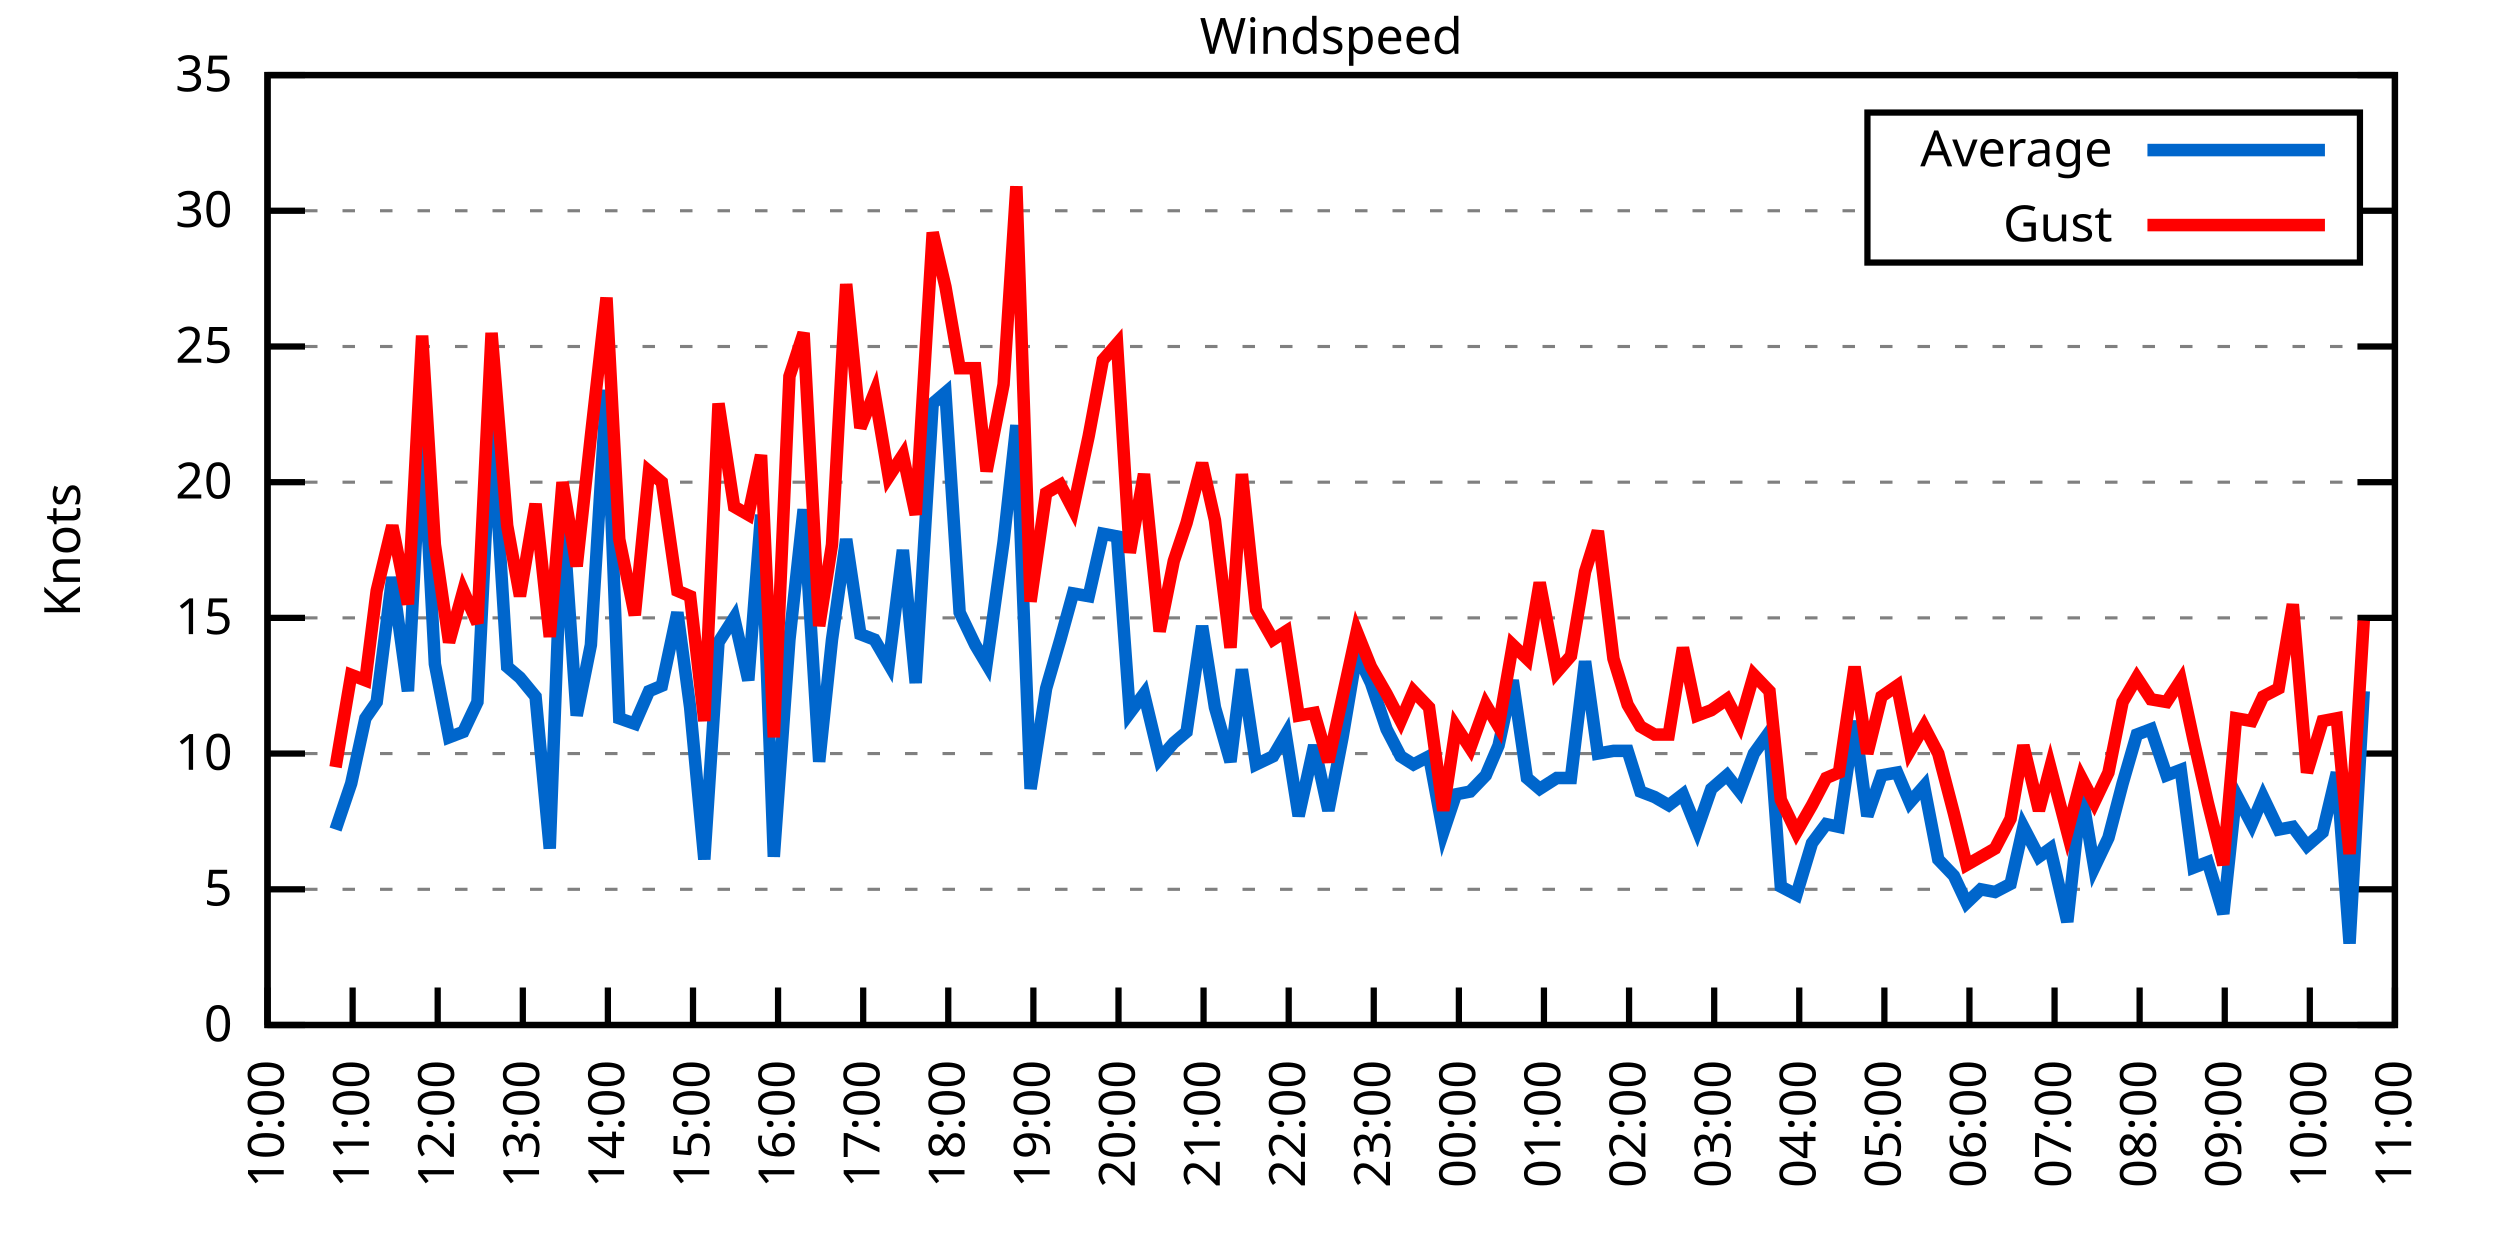
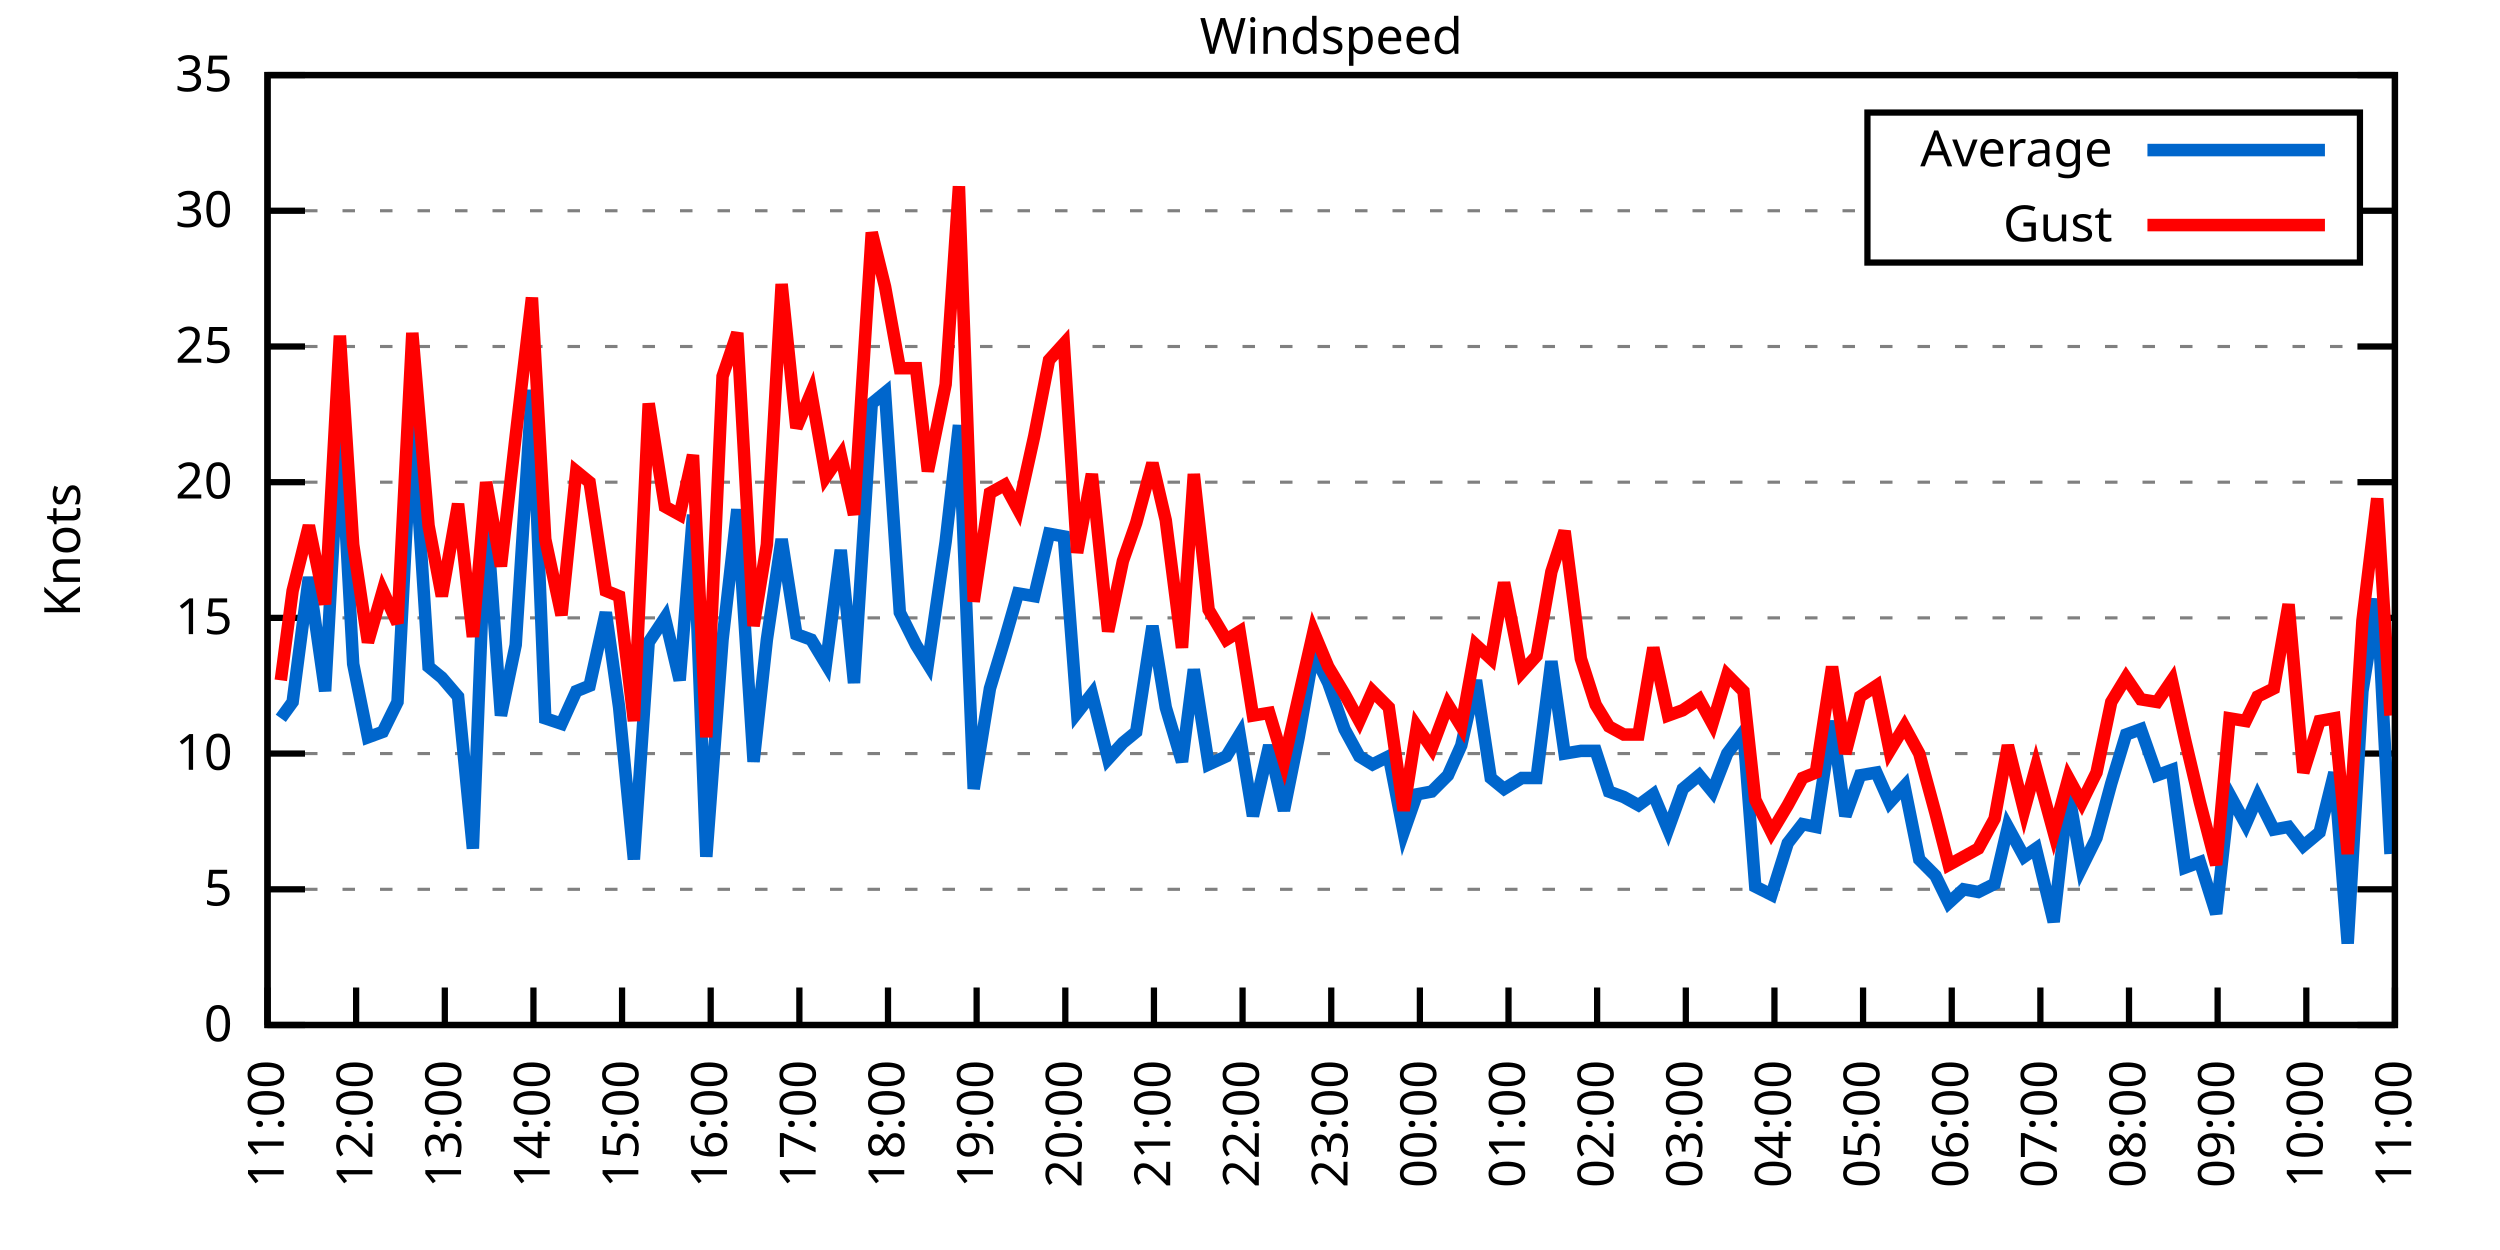
<svg xmlns="http://www.w3.org/2000/svg" xmlns:xlink="http://www.w3.org/1999/xlink" width="400" height="200" viewBox="0 0 400 200">
  <g id="gnuplot_canvas">
    <rect x="0" y="0" width="400" height="200" fill="none" />
    <defs>
      <circle id="gpDot" r="0.5" stroke-width="0.5" stroke="currentColor" />
      <path id="gpPt0" stroke-width="0.333" stroke="currentColor" d="M-1,0 h2 M0,-1 v2" />
      <path id="gpPt1" stroke-width="0.333" stroke="currentColor" d="M-1,-1 L1,1 M1,-1 L-1,1" />
      <path id="gpPt2" stroke-width="0.333" stroke="currentColor" d="M-1,0 L1,0 M0,-1 L0,1 M-1,-1 L1,1 M-1,1 L1,-1" />
      <rect id="gpPt3" stroke-width="0.333" stroke="currentColor" x="-1" y="-1" width="2" height="2" />
      <rect id="gpPt4" stroke-width="0.333" stroke="currentColor" fill="currentColor" x="-1" y="-1" width="2" height="2" />
      <circle id="gpPt5" stroke-width="0.333" stroke="currentColor" cx="0" cy="0" r="1" />
      <use xlink:href="#gpPt5" id="gpPt6" fill="currentColor" stroke="none" />
      <path id="gpPt7" stroke-width="0.333" stroke="currentColor" d="M0,-1.33 L-1.33,0.67 L1.33,0.67 z" />
      <use xlink:href="#gpPt7" id="gpPt8" fill="currentColor" stroke="none" />
      <use xlink:href="#gpPt7" id="gpPt9" stroke="currentColor" transform="rotate(180)" />
      <use xlink:href="#gpPt9" id="gpPt10" fill="currentColor" stroke="none" />
      <use xlink:href="#gpPt3" id="gpPt11" stroke="currentColor" transform="rotate(45)" />
      <use xlink:href="#gpPt11" id="gpPt12" fill="currentColor" stroke="none" />
      <path id="gpPt13" stroke-width="0.333" stroke="currentColor" d="M0,1.330 L1.265,0.411 L0.782,-1.067 L-0.782,-1.076 L-1.265,0.411 z" />
      <use xlink:href="#gpPt13" id="gpPt14" fill="currentColor" stroke="none" />
      <filter id="textbox" filterUnits="objectBoundingBox" x="0" y="0" height="1" width="1">
        <feFlood flood-color="white" flood-opacity="1" result="bgnd" />
        <feComposite in="SourceGraphic" in2="bgnd" operator="atop" />
      </filter>
      <filter id="greybox" filterUnits="objectBoundingBox" x="0" y="0" height="1" width="1">
        <feFlood flood-color="lightgrey" flood-opacity="1" result="grey" />
        <feComposite in="SourceGraphic" in2="grey" operator="atop" />
      </filter>
    </defs>
    <g fill="none" color="white" stroke="currentColor" stroke-width="1.00" stroke-linecap="butt" stroke-linejoin="miter">
</g>
    <g fill="none" color="black" stroke="currentColor" stroke-width="1.00" stroke-linecap="butt" stroke-linejoin="miter">
      <g stroke="none" shape-rendering="crispEdges">
        <polygon fill="rgb(255, 255, 255)" points="42.80,164.00 383.18,164.00 383.18,12.02 42.80,12.02 " />
      </g>
    </g>
    <g fill="none" color="black" stroke="currentColor" stroke-width="1.00" stroke-linecap="butt" stroke-linejoin="miter">
</g>
    <g fill="none" color="black" stroke="black" stroke-width="0.50" stroke-linecap="butt" stroke-linejoin="miter">
</g>
    <g fill="none" color="gray" stroke="currentColor" stroke-width="0.50" stroke-linecap="butt" stroke-linejoin="miter">
      <path stroke="gray" stroke-dasharray="2,4" class="gridline" d="M42.80,164.00 L383.19,164.00  " />
    </g>
    <g fill="none" color="gray" stroke="gray" stroke-width="1.00" stroke-linecap="butt" stroke-linejoin="miter">
</g>
    <g fill="none" color="black" stroke="currentColor" stroke-width="1.00" stroke-linecap="butt" stroke-linejoin="miter">
      <path stroke="black" d="M42.80,164.00 L48.80,164.00 M383.19,164.00 L377.19,164.00  " />
      <g transform="translate(37.20,166.60)" stroke="none" fill="black" font-family="Sans" font-size="8.00" text-anchor="end">
        <text>
          <tspan font-family="Sans"> 0</tspan>
        </text>
      </g>
    </g>
    <g fill="none" color="black" stroke="currentColor" stroke-width="1.00" stroke-linecap="butt" stroke-linejoin="miter">
</g>
    <g fill="none" color="black" stroke="black" stroke-width="0.50" stroke-linecap="butt" stroke-linejoin="miter">
</g>
    <g fill="none" color="gray" stroke="currentColor" stroke-width="0.50" stroke-linecap="butt" stroke-linejoin="miter">
      <path stroke="gray" stroke-dasharray="2,4" class="gridline" d="M42.80,142.29 L383.19,142.29  " />
    </g>
    <g fill="none" color="gray" stroke="gray" stroke-width="1.00" stroke-linecap="butt" stroke-linejoin="miter">
</g>
    <g fill="none" color="black" stroke="currentColor" stroke-width="1.00" stroke-linecap="butt" stroke-linejoin="miter">
      <path stroke="black" d="M42.80,142.29 L48.80,142.29 M383.19,142.29 L377.19,142.29  " />
      <g transform="translate(37.20,144.89)" stroke="none" fill="black" font-family="Sans" font-size="8.00" text-anchor="end">
        <text>
          <tspan font-family="Sans"> 5</tspan>
        </text>
      </g>
    </g>
    <g fill="none" color="black" stroke="currentColor" stroke-width="1.00" stroke-linecap="butt" stroke-linejoin="miter">
</g>
    <g fill="none" color="black" stroke="black" stroke-width="0.50" stroke-linecap="butt" stroke-linejoin="miter">
</g>
    <g fill="none" color="gray" stroke="currentColor" stroke-width="0.50" stroke-linecap="butt" stroke-linejoin="miter">
      <path stroke="gray" stroke-dasharray="2,4" class="gridline" d="M42.80,120.57 L383.19,120.57  " />
    </g>
    <g fill="none" color="gray" stroke="gray" stroke-width="1.00" stroke-linecap="butt" stroke-linejoin="miter">
</g>
    <g fill="none" color="black" stroke="currentColor" stroke-width="1.00" stroke-linecap="butt" stroke-linejoin="miter">
      <path stroke="black" d="M42.80,120.57 L48.80,120.57 M383.19,120.57 L377.19,120.57  " />
      <g transform="translate(37.20,123.17)" stroke="none" fill="black" font-family="Sans" font-size="8.00" text-anchor="end">
        <text>
          <tspan font-family="Sans"> 10</tspan>
        </text>
      </g>
    </g>
    <g fill="none" color="black" stroke="currentColor" stroke-width="1.00" stroke-linecap="butt" stroke-linejoin="miter">
</g>
    <g fill="none" color="black" stroke="black" stroke-width="0.50" stroke-linecap="butt" stroke-linejoin="miter">
</g>
    <g fill="none" color="gray" stroke="currentColor" stroke-width="0.50" stroke-linecap="butt" stroke-linejoin="miter">
      <path stroke="gray" stroke-dasharray="2,4" class="gridline" d="M42.80,98.86 L383.19,98.86  " />
    </g>
    <g fill="none" color="gray" stroke="gray" stroke-width="1.00" stroke-linecap="butt" stroke-linejoin="miter">
</g>
    <g fill="none" color="black" stroke="currentColor" stroke-width="1.00" stroke-linecap="butt" stroke-linejoin="miter">
      <path stroke="black" d="M42.80,98.86 L48.80,98.86 M383.19,98.86 L377.19,98.86  " />
      <g transform="translate(37.20,101.46)" stroke="none" fill="black" font-family="Sans" font-size="8.00" text-anchor="end">
        <text>
          <tspan font-family="Sans"> 15</tspan>
        </text>
      </g>
    </g>
    <g fill="none" color="black" stroke="currentColor" stroke-width="1.00" stroke-linecap="butt" stroke-linejoin="miter">
</g>
    <g fill="none" color="black" stroke="black" stroke-width="0.50" stroke-linecap="butt" stroke-linejoin="miter">
</g>
    <g fill="none" color="gray" stroke="currentColor" stroke-width="0.50" stroke-linecap="butt" stroke-linejoin="miter">
      <path stroke="gray" stroke-dasharray="2,4" class="gridline" d="M42.80,77.15 L383.19,77.15  " />
    </g>
    <g fill="none" color="gray" stroke="gray" stroke-width="1.00" stroke-linecap="butt" stroke-linejoin="miter">
</g>
    <g fill="none" color="black" stroke="currentColor" stroke-width="1.00" stroke-linecap="butt" stroke-linejoin="miter">
      <path stroke="black" d="M42.80,77.15 L48.80,77.15 M383.19,77.15 L377.19,77.15  " />
      <g transform="translate(37.20,79.75)" stroke="none" fill="black" font-family="Sans" font-size="8.00" text-anchor="end">
        <text>
          <tspan font-family="Sans"> 20</tspan>
        </text>
      </g>
    </g>
    <g fill="none" color="black" stroke="currentColor" stroke-width="1.00" stroke-linecap="butt" stroke-linejoin="miter">
</g>
    <g fill="none" color="black" stroke="black" stroke-width="0.50" stroke-linecap="butt" stroke-linejoin="miter">
</g>
    <g fill="none" color="gray" stroke="currentColor" stroke-width="0.50" stroke-linecap="butt" stroke-linejoin="miter">
      <path stroke="gray" stroke-dasharray="2,4" class="gridline" d="M42.80,55.44 L383.19,55.44  " />
    </g>
    <g fill="none" color="gray" stroke="gray" stroke-width="1.00" stroke-linecap="butt" stroke-linejoin="miter">
</g>
    <g fill="none" color="black" stroke="currentColor" stroke-width="1.00" stroke-linecap="butt" stroke-linejoin="miter">
      <path stroke="black" d="M42.80,55.44 L48.80,55.44 M383.19,55.44 L377.19,55.44  " />
      <g transform="translate(37.20,58.04)" stroke="none" fill="black" font-family="Sans" font-size="8.00" text-anchor="end">
        <text>
          <tspan font-family="Sans"> 25</tspan>
        </text>
      </g>
    </g>
    <g fill="none" color="black" stroke="currentColor" stroke-width="1.00" stroke-linecap="butt" stroke-linejoin="miter">
</g>
    <g fill="none" color="black" stroke="black" stroke-width="0.50" stroke-linecap="butt" stroke-linejoin="miter">
</g>
    <g fill="none" color="gray" stroke="currentColor" stroke-width="0.50" stroke-linecap="butt" stroke-linejoin="miter">
      <path stroke="gray" stroke-dasharray="2,4" class="gridline" d="M42.80,33.72 L298.79,33.72 M377.59,33.72 L383.19,33.72  " />
    </g>
    <g fill="none" color="gray" stroke="gray" stroke-width="1.00" stroke-linecap="butt" stroke-linejoin="miter">
</g>
    <g fill="none" color="black" stroke="currentColor" stroke-width="1.00" stroke-linecap="butt" stroke-linejoin="miter">
      <path stroke="black" d="M42.80,33.72 L48.80,33.72 M383.19,33.72 L377.19,33.72  " />
      <g transform="translate(37.20,36.32)" stroke="none" fill="black" font-family="Sans" font-size="8.00" text-anchor="end">
        <text>
          <tspan font-family="Sans"> 30</tspan>
        </text>
      </g>
    </g>
    <g fill="none" color="black" stroke="currentColor" stroke-width="1.00" stroke-linecap="butt" stroke-linejoin="miter">
</g>
    <g fill="none" color="black" stroke="black" stroke-width="0.50" stroke-linecap="butt" stroke-linejoin="miter">
</g>
    <g fill="none" color="gray" stroke="currentColor" stroke-width="0.50" stroke-linecap="butt" stroke-linejoin="miter">
      <path stroke="gray" stroke-dasharray="2,4" class="gridline" d="M42.80,12.01 L383.19,12.01  " />
    </g>
    <g fill="none" color="gray" stroke="gray" stroke-width="1.00" stroke-linecap="butt" stroke-linejoin="miter">
</g>
    <g fill="none" color="black" stroke="currentColor" stroke-width="1.00" stroke-linecap="butt" stroke-linejoin="miter">
      <path stroke="black" d="M42.80,12.01 L48.80,12.01 M383.19,12.01 L377.19,12.01  " />
      <g transform="translate(37.20,14.61)" stroke="none" fill="black" font-family="Sans" font-size="8.00" text-anchor="end">
        <text>
          <tspan font-family="Sans"> 35</tspan>
        </text>
      </g>
    </g>
    <g fill="none" color="black" stroke="currentColor" stroke-width="1.00" stroke-linecap="butt" stroke-linejoin="miter">
      <path stroke="black" d="M42.80,164.00 L42.80,158.00  " />
      <g transform="translate(45.40,169.60) rotate(270.00)" stroke="none" fill="black" font-family="Sans" font-size="8.00" text-anchor="end">
        <text>
-           <tspan font-family="Sans">10:00</tspan>
-         </text>
-       </g>
-     </g>
-     <g fill="none" color="black" stroke="currentColor" stroke-width="1.00" stroke-linecap="butt" stroke-linejoin="miter">
-       <path stroke="black" d="M56.42,164.00 L56.42,158.00  " />
-       <g transform="translate(59.02,169.60) rotate(270.00)" stroke="none" fill="black" font-family="Sans" font-size="8.00" text-anchor="end">
-         <text>
          <tspan font-family="Sans">11:00</tspan>
        </text>
      </g>
    </g>
    <g fill="none" color="black" stroke="currentColor" stroke-width="1.00" stroke-linecap="butt" stroke-linejoin="miter">
-       <path stroke="black" d="M70.03,164.00 L70.03,158.00  " />
-       <g transform="translate(72.63,169.60) rotate(270.00)" stroke="none" fill="black" font-family="Sans" font-size="8.00" text-anchor="end">
+       <path stroke="black" d="M56.98,164.00 L56.98,158.00  " />
+       <g transform="translate(59.58,169.60) rotate(270.00)" stroke="none" fill="black" font-family="Sans" font-size="8.00" text-anchor="end">
        <text>
          <tspan font-family="Sans">12:00</tspan>
        </text>
      </g>
    </g>
    <g fill="none" color="black" stroke="currentColor" stroke-width="1.00" stroke-linecap="butt" stroke-linejoin="miter">
-       <path stroke="black" d="M83.65,164.00 L83.65,158.00  " />
-       <g transform="translate(86.25,169.60) rotate(270.00)" stroke="none" fill="black" font-family="Sans" font-size="8.00" text-anchor="end">
+       <path stroke="black" d="M71.17,164.00 L71.17,158.00  " />
+       <g transform="translate(73.77,169.60) rotate(270.00)" stroke="none" fill="black" font-family="Sans" font-size="8.00" text-anchor="end">
        <text>
          <tspan font-family="Sans">13:00</tspan>
        </text>
      </g>
    </g>
    <g fill="none" color="black" stroke="currentColor" stroke-width="1.00" stroke-linecap="butt" stroke-linejoin="miter">
-       <path stroke="black" d="M97.26,164.00 L97.26,158.00  " />
-       <g transform="translate(99.86,169.60) rotate(270.00)" stroke="none" fill="black" font-family="Sans" font-size="8.00" text-anchor="end">
+       <path stroke="black" d="M85.35,164.00 L85.35,158.00  " />
+       <g transform="translate(87.95,169.60) rotate(270.00)" stroke="none" fill="black" font-family="Sans" font-size="8.00" text-anchor="end">
        <text>
          <tspan font-family="Sans">14:00</tspan>
        </text>
      </g>
    </g>
    <g fill="none" color="black" stroke="currentColor" stroke-width="1.00" stroke-linecap="butt" stroke-linejoin="miter">
-       <path stroke="black" d="M110.88,164.00 L110.88,158.00  " />
-       <g transform="translate(113.48,169.60) rotate(270.00)" stroke="none" fill="black" font-family="Sans" font-size="8.00" text-anchor="end">
+       <path stroke="black" d="M99.53,164.00 L99.53,158.00  " />
+       <g transform="translate(102.13,169.60) rotate(270.00)" stroke="none" fill="black" font-family="Sans" font-size="8.00" text-anchor="end">
        <text>
          <tspan font-family="Sans">15:00</tspan>
        </text>
      </g>
    </g>
    <g fill="none" color="black" stroke="currentColor" stroke-width="1.00" stroke-linecap="butt" stroke-linejoin="miter">
-       <path stroke="black" d="M124.49,164.00 L124.49,158.00  " />
-       <g transform="translate(127.09,169.60) rotate(270.00)" stroke="none" fill="black" font-family="Sans" font-size="8.00" text-anchor="end">
+       <path stroke="black" d="M113.71,164.00 L113.71,158.00  " />
+       <g transform="translate(116.31,169.60) rotate(270.00)" stroke="none" fill="black" font-family="Sans" font-size="8.00" text-anchor="end">
        <text>
          <tspan font-family="Sans">16:00</tspan>
        </text>
      </g>
    </g>
    <g fill="none" color="black" stroke="currentColor" stroke-width="1.00" stroke-linecap="butt" stroke-linejoin="miter">
-       <path stroke="black" d="M138.11,164.00 L138.11,158.00  " />
-       <g transform="translate(140.71,169.60) rotate(270.00)" stroke="none" fill="black" font-family="Sans" font-size="8.00" text-anchor="end">
+       <path stroke="black" d="M127.90,164.00 L127.90,158.00  " />
+       <g transform="translate(130.50,169.60) rotate(270.00)" stroke="none" fill="black" font-family="Sans" font-size="8.00" text-anchor="end">
        <text>
          <tspan font-family="Sans">17:00</tspan>
        </text>
      </g>
    </g>
    <g fill="none" color="black" stroke="currentColor" stroke-width="1.00" stroke-linecap="butt" stroke-linejoin="miter">
-       <path stroke="black" d="M151.72,164.00 L151.72,158.00  " />
-       <g transform="translate(154.32,169.60) rotate(270.00)" stroke="none" fill="black" font-family="Sans" font-size="8.00" text-anchor="end">
+       <path stroke="black" d="M142.08,164.00 L142.08,158.00  " />
+       <g transform="translate(144.68,169.60) rotate(270.00)" stroke="none" fill="black" font-family="Sans" font-size="8.00" text-anchor="end">
        <text>
          <tspan font-family="Sans">18:00</tspan>
        </text>
      </g>
    </g>
    <g fill="none" color="black" stroke="currentColor" stroke-width="1.00" stroke-linecap="butt" stroke-linejoin="miter">
-       <path stroke="black" d="M165.34,164.00 L165.34,158.00  " />
-       <g transform="translate(167.94,169.60) rotate(270.00)" stroke="none" fill="black" font-family="Sans" font-size="8.00" text-anchor="end">
+       <path stroke="black" d="M156.26,164.00 L156.26,158.00  " />
+       <g transform="translate(158.86,169.60) rotate(270.00)" stroke="none" fill="black" font-family="Sans" font-size="8.00" text-anchor="end">
        <text>
          <tspan font-family="Sans">19:00</tspan>
        </text>
      </g>
    </g>
    <g fill="none" color="black" stroke="currentColor" stroke-width="1.00" stroke-linecap="butt" stroke-linejoin="miter">
-       <path stroke="black" d="M178.96,164.00 L178.96,158.00  " />
-       <g transform="translate(181.56,169.60) rotate(270.00)" stroke="none" fill="black" font-family="Sans" font-size="8.00" text-anchor="end">
+       <path stroke="black" d="M170.45,164.00 L170.45,158.00  " />
+       <g transform="translate(173.05,169.60) rotate(270.00)" stroke="none" fill="black" font-family="Sans" font-size="8.00" text-anchor="end">
        <text>
          <tspan font-family="Sans">20:00</tspan>
        </text>
      </g>
    </g>
    <g fill="none" color="black" stroke="currentColor" stroke-width="1.00" stroke-linecap="butt" stroke-linejoin="miter">
-       <path stroke="black" d="M192.57,164.00 L192.57,158.00  " />
-       <g transform="translate(195.17,169.60) rotate(270.00)" stroke="none" fill="black" font-family="Sans" font-size="8.00" text-anchor="end">
+       <path stroke="black" d="M184.63,164.00 L184.63,158.00  " />
+       <g transform="translate(187.23,169.60) rotate(270.00)" stroke="none" fill="black" font-family="Sans" font-size="8.00" text-anchor="end">
        <text>
          <tspan font-family="Sans">21:00</tspan>
        </text>
      </g>
    </g>
    <g fill="none" color="black" stroke="currentColor" stroke-width="1.00" stroke-linecap="butt" stroke-linejoin="miter">
-       <path stroke="black" d="M206.19,164.00 L206.19,158.00  " />
-       <g transform="translate(208.79,169.60) rotate(270.00)" stroke="none" fill="black" font-family="Sans" font-size="8.00" text-anchor="end">
+       <path stroke="black" d="M198.81,164.00 L198.81,158.00  " />
+       <g transform="translate(201.41,169.60) rotate(270.00)" stroke="none" fill="black" font-family="Sans" font-size="8.00" text-anchor="end">
        <text>
          <tspan font-family="Sans">22:00</tspan>
        </text>
      </g>
    </g>
    <g fill="none" color="black" stroke="currentColor" stroke-width="1.00" stroke-linecap="butt" stroke-linejoin="miter">
-       <path stroke="black" d="M219.80,164.00 L219.80,158.00  " />
-       <g transform="translate(222.40,169.60) rotate(270.00)" stroke="none" fill="black" font-family="Sans" font-size="8.00" text-anchor="end">
+       <path stroke="black" d="M213.00,164.00 L213.00,158.00  " />
+       <g transform="translate(215.60,169.60) rotate(270.00)" stroke="none" fill="black" font-family="Sans" font-size="8.00" text-anchor="end">
        <text>
          <tspan font-family="Sans">23:00</tspan>
        </text>
      </g>
    </g>
    <g fill="none" color="black" stroke="currentColor" stroke-width="1.00" stroke-linecap="butt" stroke-linejoin="miter">
-       <path stroke="black" d="M233.42,164.00 L233.42,158.00  " />
-       <g transform="translate(236.02,169.60) rotate(270.00)" stroke="none" fill="black" font-family="Sans" font-size="8.00" text-anchor="end">
+       <path stroke="black" d="M227.18,164.00 L227.18,158.00  " />
+       <g transform="translate(229.78,169.60) rotate(270.00)" stroke="none" fill="black" font-family="Sans" font-size="8.00" text-anchor="end">
        <text>
          <tspan font-family="Sans">00:00</tspan>
        </text>
      </g>
    </g>
    <g fill="none" color="black" stroke="currentColor" stroke-width="1.00" stroke-linecap="butt" stroke-linejoin="miter">
-       <path stroke="black" d="M247.03,164.00 L247.03,158.00  " />
-       <g transform="translate(249.63,169.60) rotate(270.00)" stroke="none" fill="black" font-family="Sans" font-size="8.00" text-anchor="end">
+       <path stroke="black" d="M241.36,164.00 L241.36,158.00  " />
+       <g transform="translate(243.96,169.60) rotate(270.00)" stroke="none" fill="black" font-family="Sans" font-size="8.00" text-anchor="end">
        <text>
          <tspan font-family="Sans">01:00</tspan>
        </text>
      </g>
    </g>
    <g fill="none" color="black" stroke="currentColor" stroke-width="1.00" stroke-linecap="butt" stroke-linejoin="miter">
-       <path stroke="black" d="M260.65,164.00 L260.65,158.00  " />
-       <g transform="translate(263.25,169.60) rotate(270.00)" stroke="none" fill="black" font-family="Sans" font-size="8.00" text-anchor="end">
+       <path stroke="black" d="M255.54,164.00 L255.54,158.00  " />
+       <g transform="translate(258.14,169.60) rotate(270.00)" stroke="none" fill="black" font-family="Sans" font-size="8.00" text-anchor="end">
        <text>
          <tspan font-family="Sans">02:00</tspan>
        </text>
      </g>
    </g>
    <g fill="none" color="black" stroke="currentColor" stroke-width="1.00" stroke-linecap="butt" stroke-linejoin="miter">
-       <path stroke="black" d="M274.27,164.00 L274.27,158.00  " />
-       <g transform="translate(276.87,169.60) rotate(270.00)" stroke="none" fill="black" font-family="Sans" font-size="8.00" text-anchor="end">
+       <path stroke="black" d="M269.73,164.00 L269.73,158.00  " />
+       <g transform="translate(272.33,169.60) rotate(270.00)" stroke="none" fill="black" font-family="Sans" font-size="8.00" text-anchor="end">
        <text>
          <tspan font-family="Sans">03:00</tspan>
        </text>
      </g>
    </g>
    <g fill="none" color="black" stroke="currentColor" stroke-width="1.00" stroke-linecap="butt" stroke-linejoin="miter">
-       <path stroke="black" d="M287.88,164.00 L287.88,158.00  " />
-       <g transform="translate(290.48,169.60) rotate(270.00)" stroke="none" fill="black" font-family="Sans" font-size="8.00" text-anchor="end">
+       <path stroke="black" d="M283.91,164.00 L283.91,158.00  " />
+       <g transform="translate(286.51,169.60) rotate(270.00)" stroke="none" fill="black" font-family="Sans" font-size="8.00" text-anchor="end">
        <text>
          <tspan font-family="Sans">04:00</tspan>
        </text>
      </g>
    </g>
    <g fill="none" color="black" stroke="currentColor" stroke-width="1.00" stroke-linecap="butt" stroke-linejoin="miter">
-       <path stroke="black" d="M301.50,164.00 L301.50,158.00  " />
-       <g transform="translate(304.10,169.60) rotate(270.00)" stroke="none" fill="black" font-family="Sans" font-size="8.00" text-anchor="end">
+       <path stroke="black" d="M298.09,164.00 L298.09,158.00  " />
+       <g transform="translate(300.69,169.60) rotate(270.00)" stroke="none" fill="black" font-family="Sans" font-size="8.00" text-anchor="end">
        <text>
          <tspan font-family="Sans">05:00</tspan>
        </text>
      </g>
    </g>
    <g fill="none" color="black" stroke="currentColor" stroke-width="1.00" stroke-linecap="butt" stroke-linejoin="miter">
-       <path stroke="black" d="M315.11,164.00 L315.11,158.00  " />
-       <g transform="translate(317.71,169.60) rotate(270.00)" stroke="none" fill="black" font-family="Sans" font-size="8.00" text-anchor="end">
+       <path stroke="black" d="M312.28,164.00 L312.28,158.00  " />
+       <g transform="translate(314.88,169.60) rotate(270.00)" stroke="none" fill="black" font-family="Sans" font-size="8.00" text-anchor="end">
        <text>
          <tspan font-family="Sans">06:00</tspan>
        </text>
      </g>
    </g>
    <g fill="none" color="black" stroke="currentColor" stroke-width="1.00" stroke-linecap="butt" stroke-linejoin="miter">
-       <path stroke="black" d="M328.73,164.00 L328.73,158.00  " />
-       <g transform="translate(331.33,169.60) rotate(270.00)" stroke="none" fill="black" font-family="Sans" font-size="8.00" text-anchor="end">
+       <path stroke="black" d="M326.46,164.00 L326.46,158.00  " />
+       <g transform="translate(329.06,169.60) rotate(270.00)" stroke="none" fill="black" font-family="Sans" font-size="8.00" text-anchor="end">
        <text>
          <tspan font-family="Sans">07:00</tspan>
        </text>
      </g>
    </g>
    <g fill="none" color="black" stroke="currentColor" stroke-width="1.00" stroke-linecap="butt" stroke-linejoin="miter">
-       <path stroke="black" d="M342.34,164.00 L342.34,158.00  " />
-       <g transform="translate(344.94,169.60) rotate(270.00)" stroke="none" fill="black" font-family="Sans" font-size="8.00" text-anchor="end">
+       <path stroke="black" d="M340.64,164.00 L340.64,158.00  " />
+       <g transform="translate(343.24,169.60) rotate(270.00)" stroke="none" fill="black" font-family="Sans" font-size="8.00" text-anchor="end">
        <text>
          <tspan font-family="Sans">08:00</tspan>
        </text>
      </g>
    </g>
    <g fill="none" color="black" stroke="currentColor" stroke-width="1.00" stroke-linecap="butt" stroke-linejoin="miter">
-       <path stroke="black" d="M355.96,164.00 L355.96,158.00  " />
-       <g transform="translate(358.56,169.60) rotate(270.00)" stroke="none" fill="black" font-family="Sans" font-size="8.00" text-anchor="end">
+       <path stroke="black" d="M354.82,164.00 L354.82,158.00  " />
+       <g transform="translate(357.42,169.60) rotate(270.00)" stroke="none" fill="black" font-family="Sans" font-size="8.00" text-anchor="end">
        <text>
          <tspan font-family="Sans">09:00</tspan>
        </text>
      </g>
    </g>
    <g fill="none" color="black" stroke="currentColor" stroke-width="1.00" stroke-linecap="butt" stroke-linejoin="miter">
-       <path stroke="black" d="M369.57,164.00 L369.57,158.00  " />
-       <g transform="translate(372.17,169.60) rotate(270.00)" stroke="none" fill="black" font-family="Sans" font-size="8.00" text-anchor="end">
+       <path stroke="black" d="M369.01,164.00 L369.01,158.00  " />
+       <g transform="translate(371.61,169.60) rotate(270.00)" stroke="none" fill="black" font-family="Sans" font-size="8.00" text-anchor="end">
        <text>
          <tspan font-family="Sans">10:00</tspan>
        </text>
      </g>
    </g>
    <g fill="none" color="black" stroke="currentColor" stroke-width="1.00" stroke-linecap="butt" stroke-linejoin="miter">
      <path stroke="black" d="M383.19,164.00 L383.19,158.00  " />
      <g transform="translate(385.79,169.60) rotate(270.00)" stroke="none" fill="black" font-family="Sans" font-size="8.00" text-anchor="end">
        <text>
          <tspan font-family="Sans">11:00</tspan>
        </text>
      </g>
    </g>
    <g fill="none" color="black" stroke="currentColor" stroke-width="1.00" stroke-linecap="butt" stroke-linejoin="miter">
</g>
    <g fill="none" color="black" stroke="currentColor" stroke-width="1.00" stroke-linecap="butt" stroke-linejoin="miter">
      <path stroke="black" d="M42.80,12.01 L42.80,164.00 L383.19,164.00 L383.19,12.01 L42.80,12.01 Z  " />
    </g>
    <g fill="none" color="black" stroke="currentColor" stroke-width="1.00" stroke-linecap="butt" stroke-linejoin="miter">
</g>
    <g fill="none" color="black" stroke="currentColor" stroke-width="1.00" stroke-linecap="butt" stroke-linejoin="miter">
      <path stroke="black" d="M298.79,42.01 L298.79,18.01 L377.59,18.01 L377.59,42.01 L298.79,42.01 Z  " />
    </g>
    <g id="Windspeed_plot_1">
      <g fill="none" color="white" stroke="black" stroke-width="2.00" stroke-linecap="butt" stroke-linejoin="miter">
</g>
      <g fill="none" color="black" stroke="currentColor" stroke-width="2.00" stroke-linecap="butt" stroke-linejoin="miter">
        <g transform="translate(337.99,26.61)" stroke="none" fill="black" font-family="Sans" font-size="8.00" text-anchor="end">
          <text>
            <tspan font-family="Sans">Average</tspan>
          </text>
        </g>
      </g>
      <g fill="none" color="black" stroke="currentColor" stroke-width="2.00" stroke-linecap="butt" stroke-linejoin="miter">
-         <path stroke="rgb(  0, 102, 204)" d="M343.59,24.01 L371.99,24.01 M53.69,132.73 L56.19,125.35 L58.46,114.93 L60.27,112.32 L62.77,92.35 L65.27,110.59   L67.54,67.59 L69.58,106.24 L71.85,117.97 L74.12,117.10 L76.39,112.32 L78.65,66.29 L81.15,106.68 L83.19,108.42   L85.69,111.45 L87.96,135.77 L90.00,81.49 L92.27,114.49 L94.54,103.20 L97.04,62.38 L99.08,114.93 L101.57,115.80   L103.84,110.59 L105.89,109.72 L108.38,97.99 L110.42,113.19 L112.69,137.51 L114.96,102.77 L117.46,98.86 L119.73,108.85   L121.77,82.36 L123.81,137.08 L126.31,102.34 L128.58,81.49 L131.07,121.88 L133.12,102.34 L135.39,86.27 L137.66,101.47   L139.92,102.34 L142.19,106.24 L144.46,88.00 L146.51,109.28 L149.23,64.56 L151.27,62.82 L153.54,97.99 L156.04,103.20   L157.85,106.24 L160.57,86.70 L162.62,68.03 L164.89,126.22 L167.38,110.15 L169.65,102.34 L171.69,94.95 L174.19,95.39   L176.46,85.40 L178.73,85.83 L180.77,114.06 L183.04,111.02 L185.54,121.44 L187.81,118.84 L189.85,117.10 L192.34,100.16   L194.39,113.19 L196.88,121.88 L198.70,107.11 L200.97,122.31 L203.69,121.01 L205.73,117.53 L207.78,130.56 L210.27,119.27   L212.54,129.69 L214.81,117.97 L217.08,104.51 L219.35,109.28 L221.85,116.67 L224.11,121.01 L226.16,122.31 L228.65,121.01   L230.92,133.17 L232.96,127.09 L235.23,126.65 L237.73,124.05 L239.77,119.27 L242.04,108.85 L244.31,124.48 L246.35,126.22   L249.08,124.48 L251.35,124.48 L253.61,105.81 L255.66,120.57 L258.15,120.14 L260.42,120.14 L262.47,126.65 L264.73,127.52   L267.00,128.83 L269.27,127.09 L271.54,132.73 L273.81,126.22 L276.31,124.05 L278.35,126.65 L280.62,120.57 L283.12,117.10   L284.93,141.85 L287.43,143.16 L289.92,134.90 L292.19,131.86 L294.23,132.30 L296.73,115.36 L298.77,130.56 L301.04,124.05   L303.54,123.61 L305.58,128.39 L307.85,125.79 L310.12,137.51 L312.62,140.12 L314.66,144.46 L316.93,142.29 L319.20,142.72   L321.69,141.42 L323.74,132.30 L326.23,137.08 L328.05,135.77 L330.77,147.50 L333.04,126.65 L335.08,138.81 L337.35,134.04   L339.62,125.35 L341.89,117.53 L344.16,116.67 L346.65,124.05 L348.92,123.18 L350.97,138.81 L353.24,137.94 L355.73,146.20   L357.77,127.09 L360.27,131.86 L362.09,127.52 L364.58,132.73 L366.85,132.30 L369.12,135.34 L371.62,133.17 L373.89,123.61   L375.93,150.97 L378.20,110.59  " />
+         <path stroke="rgb(  0, 102, 204)" d="M343.59,24.01 L371.99,24.01 M44.93,114.93 L46.82,112.32 L49.42,92.35 L52.02,110.59 L54.38,67.59 L56.51,106.24   L58.87,117.97 L61.24,117.10 L63.60,112.32 L65.97,66.29 L68.57,106.68 L70.69,108.42 L73.29,111.45 L75.66,135.77   L77.78,81.49 L80.15,114.49 L82.51,103.20 L85.11,62.38 L87.24,114.93 L89.84,115.80 L92.20,110.59 L94.33,109.72   L96.93,97.99 L99.06,113.19 L101.42,137.51 L103.79,102.77 L106.39,98.86 L108.75,108.85 L110.88,82.36 L113.01,137.08   L115.61,102.34 L117.97,81.49 L120.57,121.88 L122.70,102.34 L125.06,86.27 L127.42,101.47 L129.79,102.34 L132.15,106.24   L134.52,88.00 L136.64,109.28 L139.48,64.56 L141.61,62.82 L143.97,97.99 L146.57,103.20 L148.46,106.24 L151.30,86.70   L153.43,68.03 L155.79,126.22 L158.39,110.15 L160.75,102.34 L162.88,94.95 L165.48,95.39 L167.85,85.40 L170.21,85.83   L172.34,114.06 L174.70,111.02 L177.30,121.44 L179.67,118.84 L181.79,117.10 L184.39,100.16 L186.52,113.19 L189.12,121.88   L191.01,107.11 L193.38,122.31 L196.21,121.01 L198.34,117.53 L200.47,130.56 L203.07,119.27 L205.43,129.69 L207.79,117.97   L210.16,104.51 L212.52,109.28 L215.12,116.67 L217.49,121.01 L219.61,122.31 L222.21,121.01 L224.58,133.17 L226.71,127.09   L229.07,126.65 L231.67,124.05 L233.80,119.27 L236.16,108.85 L238.52,124.48 L240.65,126.22 L243.49,124.48 L245.85,124.48   L248.22,105.81 L250.34,120.57 L252.94,120.14 L255.31,120.14 L257.43,126.65 L259.80,127.52 L262.16,128.83 L264.53,127.09   L266.89,132.73 L269.25,126.22 L271.85,124.05 L273.98,126.65 L276.35,120.57 L278.95,117.10 L280.84,141.85 L283.44,143.16   L286.04,134.90 L288.40,131.86 L290.53,132.30 L293.13,115.36 L295.26,130.56 L297.62,124.05 L300.22,123.61 L302.35,128.39   L304.71,125.79 L307.08,137.51 L309.68,140.12 L311.80,144.46 L314.17,142.29 L316.53,142.72 L319.13,141.42 L321.26,132.30   L323.86,137.08 L325.75,135.77 L328.59,147.50 L330.95,126.65 L333.08,138.81 L335.44,134.04 L337.80,125.35 L340.17,117.53   L342.53,116.67 L345.13,124.05 L347.50,123.18 L349.62,138.81 L351.99,137.94 L354.59,146.20 L356.72,127.09 L359.32,131.86   L361.21,127.52 L363.81,132.73 L366.17,132.30 L368.53,135.34 L371.13,133.17 L373.50,123.61 L375.63,150.97 L377.99,110.59   L380.35,95.82 L382.48,136.64  " />
      </g>
    </g>
    <g id="Windspeed_plot_2">
      <g fill="none" color="black" stroke="currentColor" stroke-width="2.00" stroke-linecap="butt" stroke-linejoin="miter">
        <g transform="translate(337.99,38.61)" stroke="none" fill="black" font-family="Sans" font-size="8.00" text-anchor="end">
          <text>
            <tspan font-family="Sans">Gust</tspan>
          </text>
        </g>
      </g>
      <g fill="none" color="black" stroke="currentColor" stroke-width="2.00" stroke-linecap="butt" stroke-linejoin="miter">
-         <path stroke="rgb(255,   0,   0)" d="M343.59,36.01 L371.99,36.01 M53.69,122.75 L56.19,107.98 L58.46,108.85 L60.27,94.52 L62.77,84.10 L65.27,96.69   L67.54,53.70 L69.58,87.14 L71.85,102.77 L74.12,94.52 L76.39,99.73 L78.65,53.26 L81.15,84.10 L83.19,95.39   L85.69,80.62 L87.96,101.90 L90.00,77.15 L92.27,90.61 L94.54,69.77 L97.04,47.62 L99.08,86.27 L101.57,98.43   L103.84,75.41 L105.89,77.15 L108.38,94.52 L110.42,95.39 L112.69,115.36 L114.96,64.56 L117.46,81.06 L119.73,82.36   L121.77,72.81 L123.81,117.97 L126.31,60.21 L128.58,53.26 L131.07,100.16 L133.12,87.14 L135.39,45.45 L137.66,68.46   L139.92,62.82 L142.19,76.28 L144.46,72.81 L146.51,82.36 L149.23,37.20 L151.27,45.88 L153.54,58.91 L156.04,58.91   L157.85,75.41 L160.57,61.52 L162.62,29.81 L164.89,96.26 L167.38,78.89 L169.65,77.58 L171.69,81.49 L174.19,69.77   L176.46,57.61 L178.73,55.00 L180.77,88.44 L183.04,75.85 L185.54,101.03 L187.81,89.74 L189.85,83.66 L192.34,74.11   L194.39,83.23 L196.88,103.64 L198.70,75.85 L200.97,97.56 L203.69,102.34 L205.73,101.03 L207.78,114.49 L210.27,114.06   L212.54,121.88 L214.81,111.45 L217.08,101.03 L219.35,106.68 L221.85,111.02 L224.11,115.36 L226.16,110.59 L228.65,113.19   L230.92,129.69 L232.96,116.23 L235.23,119.71 L237.73,112.76 L239.77,116.23 L242.04,103.20 L244.31,105.38 L246.35,93.22   L249.08,107.55 L251.35,104.94 L253.61,91.48 L255.66,84.97 L258.15,105.38 L260.42,112.76 L262.47,116.23 L264.73,117.53   L267.00,117.53 L269.27,103.64 L271.54,114.49 L273.81,113.63 L276.31,111.89 L278.35,115.80 L280.62,107.98 L283.12,110.59   L284.93,127.96 L287.43,133.17 L289.92,128.83 L292.19,124.48 L294.23,123.61 L296.73,106.68 L298.77,120.57 L301.04,111.45   L303.54,109.72 L305.58,120.14 L307.85,116.23 L310.12,120.57 L312.62,130.13 L314.66,138.38 L316.93,137.08 L319.20,135.77   L321.69,131.00 L323.74,119.27 L326.23,129.69 L328.05,122.75 L330.77,133.17 L333.04,124.48 L335.08,128.39 L337.35,123.61   L339.62,112.32 L341.89,108.42 L344.16,111.89 L346.65,112.32 L348.92,108.85 L350.97,118.40 L353.24,128.39 L355.73,138.38   L357.77,114.93 L360.27,115.36 L362.09,111.45 L364.58,110.15 L366.85,96.69 L369.12,123.61 L371.62,115.36 L373.89,114.93   L375.93,136.64 L378.20,99.30  " />
+         <path stroke="rgb(255,   0,   0)" d="M343.59,36.01 L371.99,36.01 M44.93,108.85 L46.82,94.52 L49.42,84.10 L52.02,96.69 L54.38,53.70 L56.51,87.14   L58.87,102.77 L61.24,94.52 L63.60,99.73 L65.97,53.26 L68.57,84.10 L70.69,95.39 L73.29,80.62 L75.66,101.90   L77.78,77.15 L80.15,90.61 L82.51,69.77 L85.11,47.62 L87.24,86.27 L89.84,98.43 L92.20,75.41 L94.33,77.15   L96.93,94.52 L99.06,95.39 L101.42,115.36 L103.79,64.56 L106.39,81.06 L108.75,82.36 L110.88,72.81 L113.01,117.97   L115.61,60.21 L117.97,53.26 L120.57,100.16 L122.70,87.14 L125.06,45.45 L127.42,68.46 L129.79,62.82 L132.15,76.28   L134.52,72.81 L136.64,82.36 L139.48,37.20 L141.61,45.88 L143.97,58.91 L146.57,58.91 L148.46,75.41 L151.30,61.52   L153.43,29.81 L155.79,96.26 L158.39,78.89 L160.75,77.58 L162.88,81.49 L165.48,69.77 L167.85,57.61 L170.21,55.00   L172.34,88.44 L174.70,75.85 L177.30,101.03 L179.67,89.74 L181.79,83.66 L184.39,74.11 L186.52,83.23 L189.12,103.64   L191.01,75.85 L193.38,97.56 L196.21,102.34 L198.34,101.03 L200.47,114.49 L203.07,114.06 L205.43,121.88 L207.79,111.45   L210.16,101.03 L212.52,106.68 L215.12,111.02 L217.49,115.36 L219.61,110.59 L222.21,113.19 L224.58,129.69 L226.71,116.23   L229.07,119.71 L231.67,112.76 L233.80,116.23 L236.16,103.20 L238.52,105.38 L240.65,93.22 L243.49,107.55 L245.85,104.94   L248.22,91.48 L250.34,84.97 L252.94,105.38 L255.31,112.76 L257.43,116.23 L259.80,117.53 L262.16,117.53 L264.53,103.64   L266.89,114.49 L269.25,113.63 L271.85,111.89 L273.98,115.80 L276.35,107.98 L278.95,110.59 L280.84,127.96 L283.44,133.17   L286.04,128.83 L288.40,124.48 L290.53,123.61 L293.13,106.68 L295.26,120.57 L297.62,111.45 L300.22,109.72 L302.35,120.14   L304.71,116.23 L307.08,120.57 L309.68,130.13 L311.80,138.38 L314.17,137.08 L316.53,135.77 L319.13,131.00 L321.26,119.27   L323.86,129.69 L325.75,122.75 L328.59,133.17 L330.95,124.48 L333.08,128.39 L335.44,123.61 L337.80,112.32 L340.17,108.42   L342.53,111.89 L345.13,112.32 L347.50,108.85 L349.62,118.40 L351.99,128.39 L354.59,138.38 L356.72,114.93 L359.32,115.36   L361.21,111.45 L363.81,110.15 L366.17,96.69 L368.53,123.61 L371.13,115.36 L373.50,114.93 L375.63,136.64 L377.99,99.30   L380.35,79.75 L382.48,114.49  " />
      </g>
    </g>
    <g fill="none" color="black" stroke="currentColor" stroke-width="2.00" stroke-linecap="butt" stroke-linejoin="miter">
</g>
    <g fill="none" color="black" stroke="black" stroke-width="1.00" stroke-linecap="butt" stroke-linejoin="miter">
</g>
    <g fill="none" color="black" stroke="currentColor" stroke-width="1.00" stroke-linecap="butt" stroke-linejoin="miter">
      <path stroke="black" d="M42.80,12.01 L42.80,164.00 L383.19,164.00 L383.19,12.01 L42.80,12.01 Z  " />
      <g transform="translate(12.80,88.01) rotate(270.00)" stroke="none" fill="black" font-family="Sans" font-size="8.00" text-anchor="middle">
        <text>
          <tspan font-family="Sans">Knots</tspan>
        </text>
      </g>
    </g>
    <g fill="none" color="black" stroke="currentColor" stroke-width="1.00" stroke-linecap="butt" stroke-linejoin="miter">
</g>
    <g fill="none" color="black" stroke="currentColor" stroke-width="1.00" stroke-linecap="butt" stroke-linejoin="miter">
      <g transform="translate(212.99,8.61)" stroke="none" fill="black" font-family="Sans" font-size="8.00" text-anchor="middle">
        <text>
          <tspan font-family="Sans">Windspeed</tspan>
        </text>
      </g>
    </g>
    <g fill="none" color="black" stroke="currentColor" stroke-width="1.00" stroke-linecap="butt" stroke-linejoin="miter">
</g>
  </g>
</svg>
